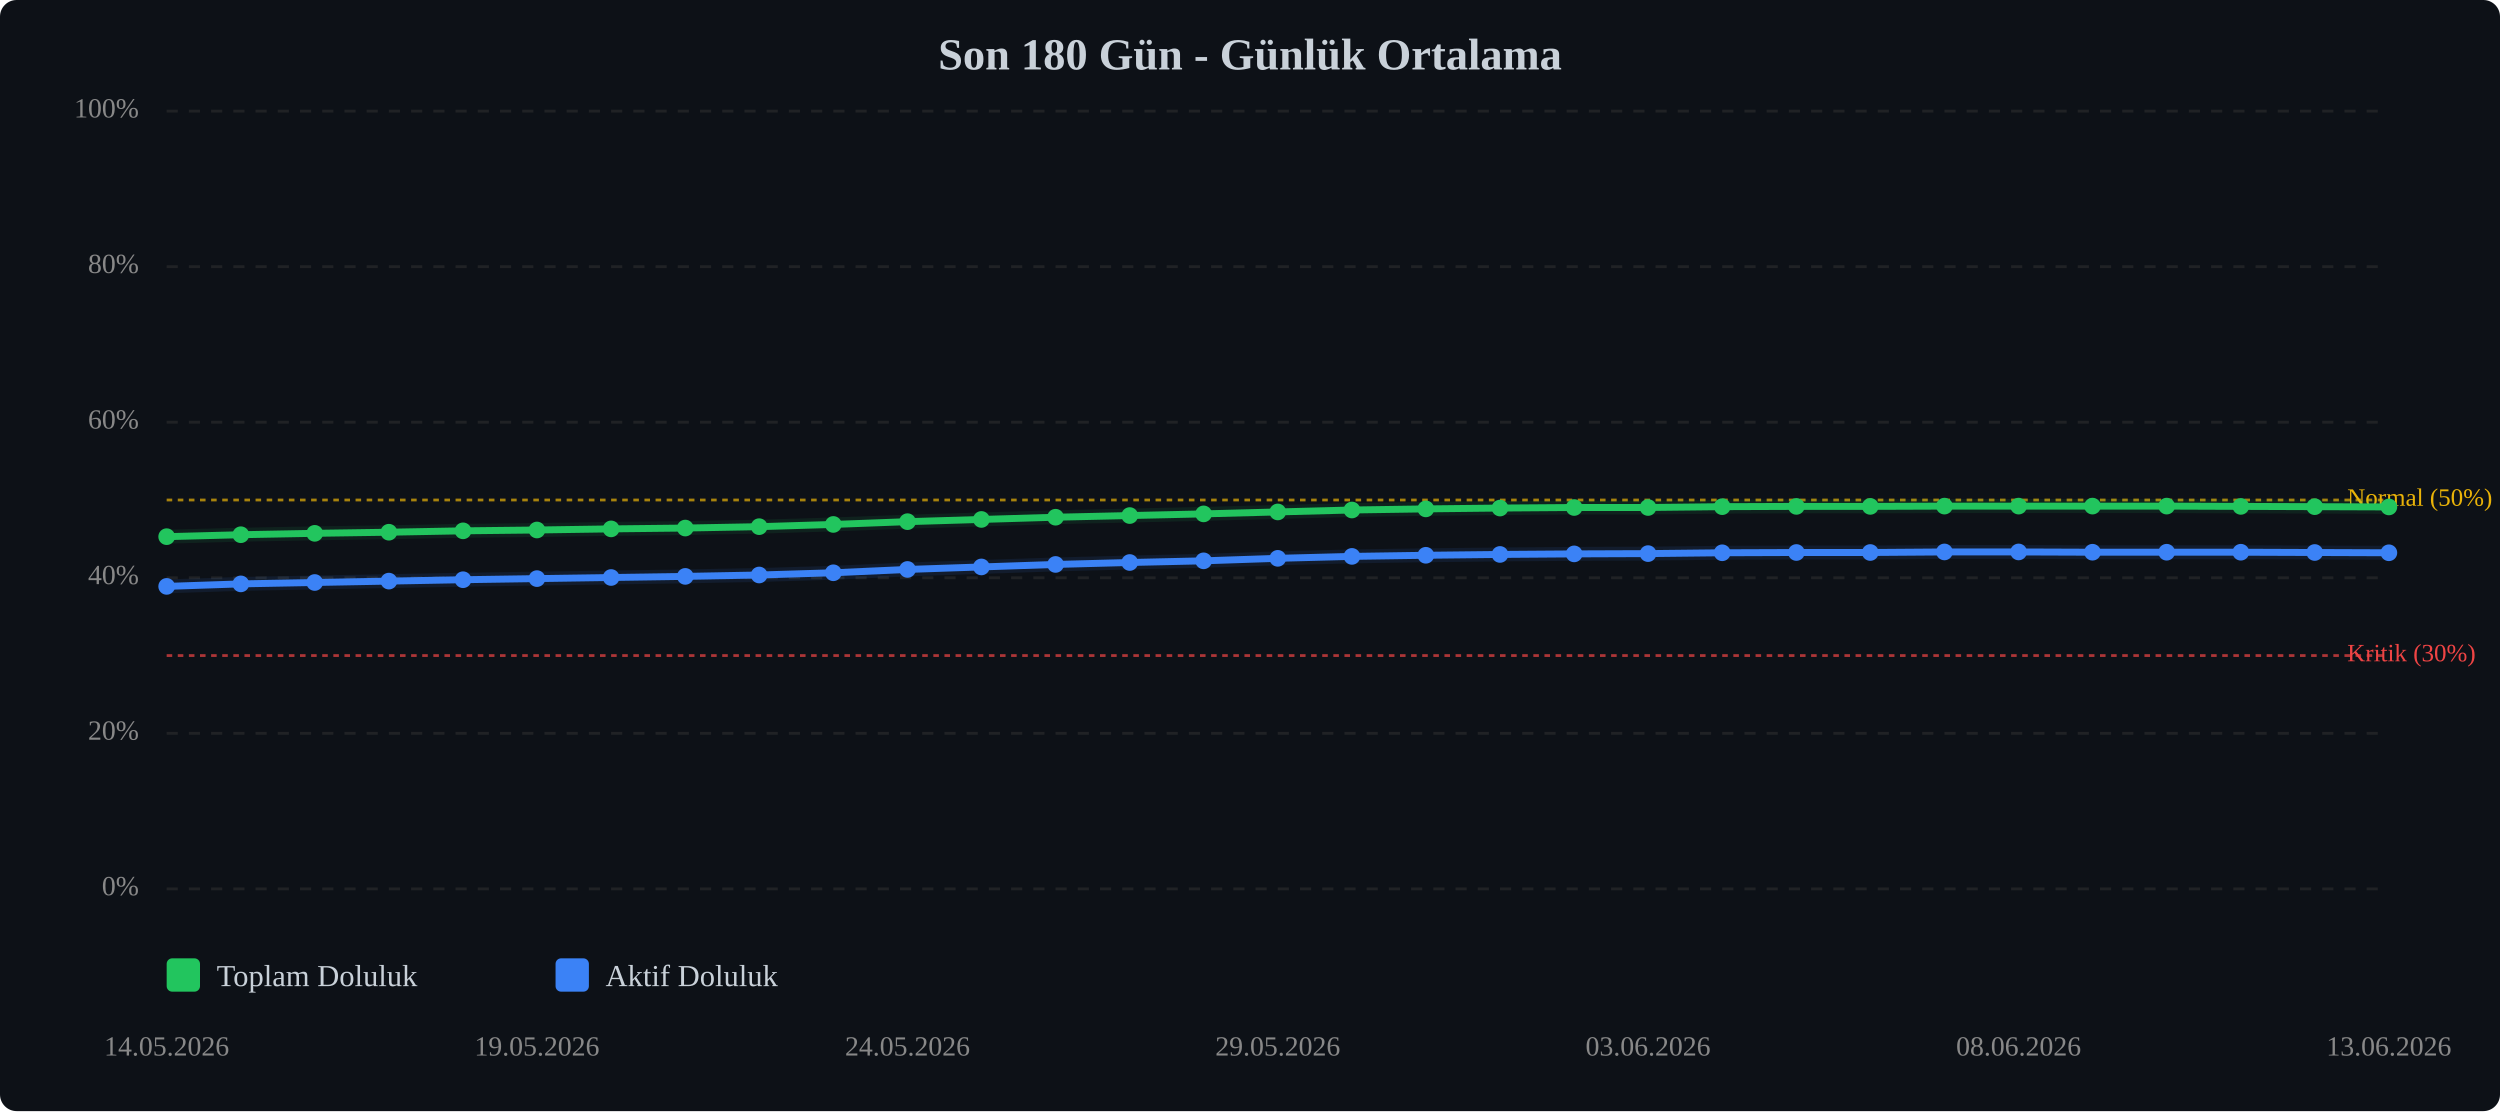
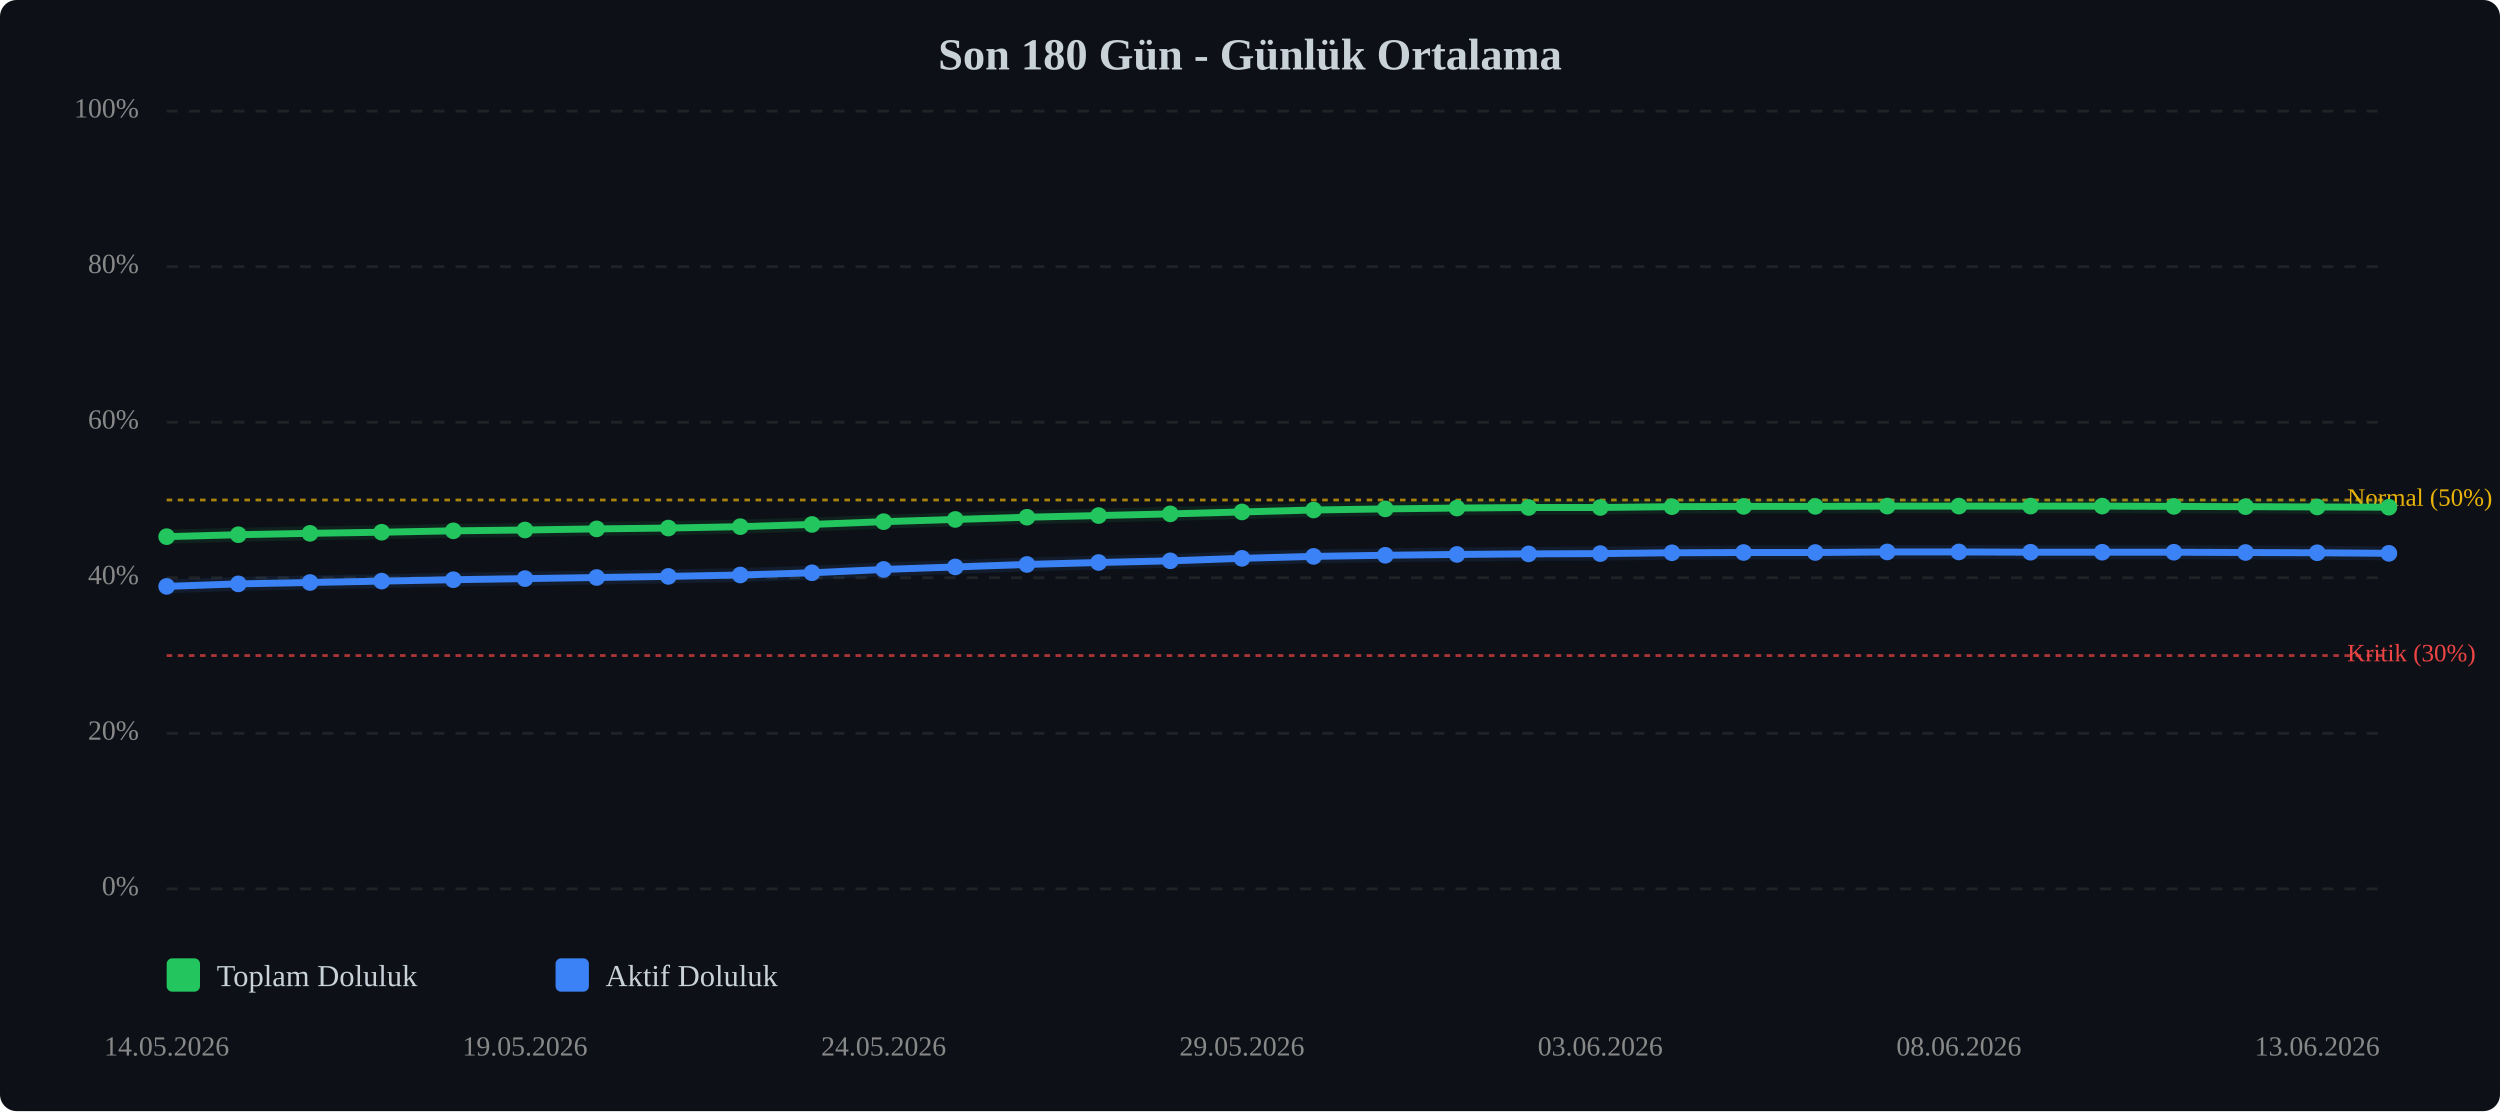
<svg xmlns="http://www.w3.org/2000/svg" viewBox="0 0 900 400" width="100%" style="max-width:900px;">
  <rect width="900" height="400" fill="#0d1117" rx="6" />
  <text x="450.0" y="25" text-anchor="middle" font-size="16" font-weight="bold" fill="#c9d1d9">Son 180 Gün - Günlük Ortalama</text>
  <line x1="60" y1="320.0" x2="860" y2="320.0" stroke="#333" stroke-width="1" stroke-dasharray="4,4" opacity="0.5" />
  <text x="50" y="320.0" text-anchor="end" dominant-baseline="middle" font-size="10" fill="#888">0%</text>
  <line x1="60" y1="264.0" x2="860" y2="264.0" stroke="#333" stroke-width="1" stroke-dasharray="4,4" opacity="0.5" />
  <text x="50" y="264.0" text-anchor="end" dominant-baseline="middle" font-size="10" fill="#888">20%</text>
  <line x1="60" y1="208.0" x2="860" y2="208.0" stroke="#333" stroke-width="1" stroke-dasharray="4,4" opacity="0.5" />
  <text x="50" y="208.0" text-anchor="end" dominant-baseline="middle" font-size="10" fill="#888">40%</text>
  <line x1="60" y1="152.0" x2="860" y2="152.0" stroke="#333" stroke-width="1" stroke-dasharray="4,4" opacity="0.5" />
  <text x="50" y="152.0" text-anchor="end" dominant-baseline="middle" font-size="10" fill="#888">60%</text>
  <line x1="60" y1="96.0" x2="860" y2="96.0" stroke="#333" stroke-width="1" stroke-dasharray="4,4" opacity="0.5" />
  <text x="50" y="96.0" text-anchor="end" dominant-baseline="middle" font-size="10" fill="#888">80%</text>
  <line x1="60" y1="40.0" x2="860" y2="40.0" stroke="#333" stroke-width="1" stroke-dasharray="4,4" opacity="0.5" />
  <text x="50" y="40.0" text-anchor="end" dominant-baseline="middle" font-size="10" fill="#888">100%</text>
  <line x1="60" y1="236.0" x2="860" y2="236.0" stroke="#ef4444" stroke-width="1" stroke-dasharray="2,2" opacity="0.7" />
  <text x="845" y="236.0" dominant-baseline="middle" font-size="9" fill="#ef4444">Kritik (30%)</text>
  <line x1="60" y1="180.0" x2="860" y2="180.0" stroke="#eab308" stroke-width="1" stroke-dasharray="2,2" opacity="0.7" />
  <text x="845" y="180.0" dominant-baseline="middle" font-size="9" fill="#eab308">Normal (50%)</text>
-   <polyline points="60.0,193.2 86.7,192.5 113.3,192.0 140.0,191.6 166.7,191.1 193.3,190.8 220.0,190.4 246.7,190.1 273.3,189.6 300.0,188.8 326.7,187.8 353.3,187.0 380.0,186.2 406.7,185.6 433.3,185.0 460.0,184.3 486.7,183.6 513.3,183.2 540.0,182.9 566.7,182.7 593.3,182.7 620.0,182.4 646.7,182.3 673.3,182.3 700.0,182.2 726.7,182.2 753.3,182.2 780.0,182.2 806.7,182.3 833.3,182.4 860.0,182.5" fill="none" stroke="#22c55e" stroke-width="2.5" stroke-linecap="round" stroke-linejoin="round" />
-   <polyline points="60.0,193.2 86.7,192.5 113.3,192.0 140.0,191.6 166.7,191.1 193.3,190.8 220.0,190.4 246.7,190.1 273.3,189.6 300.0,188.8 326.7,187.8 353.3,187.0 380.0,186.2 406.7,185.6 433.3,185.0 460.0,184.3 486.7,183.6 513.3,183.2 540.0,182.9 566.7,182.7 593.3,182.7 620.0,182.4 646.7,182.3 673.3,182.3 700.0,182.2 726.7,182.2 753.3,182.2 780.0,182.2 806.7,182.3 833.3,182.4 860.0,182.5" fill="none" stroke="#22c55e" stroke-width="5" opacity="0.1" stroke-linecap="round" stroke-linejoin="round" />
-   <polyline points="60.0,211.1 86.7,210.2 113.3,209.7 140.0,209.2 166.7,208.7 193.3,208.3 220.0,207.9 246.7,207.5 273.3,207.0 300.0,206.2 326.7,205.0 353.3,204.1 380.0,203.2 406.7,202.5 433.3,201.9 460.0,201.0 486.7,200.3 513.3,199.9 540.0,199.6 566.7,199.4 593.3,199.3 620.0,199.0 646.7,198.9 673.3,198.9 700.0,198.7 726.7,198.7 753.3,198.8 780.0,198.8 806.7,198.8 833.3,198.9 860.0,199.0" fill="none" stroke="#3b82f6" stroke-width="2.5" stroke-linecap="round" stroke-linejoin="round" />
-   <polyline points="60.0,211.1 86.7,210.2 113.3,209.7 140.0,209.2 166.7,208.7 193.3,208.3 220.0,207.9 246.7,207.5 273.3,207.0 300.0,206.2 326.7,205.0 353.3,204.1 380.0,203.2 406.7,202.5 433.3,201.9 460.0,201.0 486.7,200.3 513.3,199.9 540.0,199.6 566.7,199.4 593.3,199.3 620.0,199.0 646.7,198.9 673.3,198.9 700.0,198.7 726.7,198.7 753.3,198.8 780.0,198.8 806.7,198.8 833.3,198.9 860.0,199.0" fill="none" stroke="#3b82f6" stroke-width="5" opacity="0.1" stroke-linecap="round" stroke-linejoin="round" />
+   <polyline points="60.0,193.2 85.8,192.5 111.6,192.0 137.4,191.6 163.2,191.1 189.0,190.8 214.8,190.4 240.6,190.1 266.5,189.6 292.3,188.8 318.1,187.8 343.9,187.0 369.7,186.2 395.5,185.6 421.3,185.0 447.1,184.3 472.9,183.6 498.7,183.2 524.5,182.9 550.3,182.7 576.1,182.7 601.9,182.4 627.7,182.3 653.5,182.3 679.4,182.2 705.2,182.2 731.0,182.2 756.8,182.2 782.6,182.3 808.4,182.4 834.2,182.5 860.0,182.6" fill="none" stroke="#22c55e" stroke-width="2.5" stroke-linecap="round" stroke-linejoin="round" />
+   <polyline points="60.0,193.2 85.8,192.5 111.6,192.0 137.4,191.6 163.2,191.1 189.0,190.8 214.8,190.4 240.6,190.1 266.5,189.6 292.3,188.8 318.1,187.8 343.9,187.0 369.7,186.2 395.5,185.6 421.3,185.0 447.1,184.3 472.9,183.6 498.7,183.2 524.5,182.9 550.3,182.7 576.1,182.7 601.9,182.4 627.7,182.3 653.5,182.3 679.4,182.2 705.2,182.2 731.0,182.2 756.8,182.2 782.6,182.3 808.4,182.4 834.2,182.5 860.0,182.6" fill="none" stroke="#22c55e" stroke-width="5" opacity="0.1" stroke-linecap="round" stroke-linejoin="round" />
+   <polyline points="60.0,211.1 85.8,210.2 111.6,209.7 137.4,209.2 163.2,208.7 189.0,208.3 214.8,207.9 240.6,207.5 266.5,207.0 292.3,206.2 318.1,205.0 343.9,204.1 369.7,203.2 395.5,202.5 421.3,201.9 447.1,201.0 472.9,200.3 498.7,199.9 524.5,199.6 550.3,199.4 576.1,199.3 601.9,199.0 627.7,198.9 653.5,198.9 679.4,198.7 705.2,198.7 731.0,198.8 756.8,198.8 782.6,198.8 808.4,198.9 834.2,199.0 860.0,199.2" fill="none" stroke="#3b82f6" stroke-width="2.5" stroke-linecap="round" stroke-linejoin="round" />
+   <polyline points="60.0,211.1 85.8,210.2 111.6,209.7 137.4,209.2 163.2,208.7 189.0,208.3 214.8,207.9 240.6,207.5 266.5,207.0 292.3,206.2 318.1,205.0 343.9,204.1 369.7,203.2 395.5,202.5 421.3,201.9 447.1,201.0 472.9,200.3 498.7,199.9 524.5,199.6 550.3,199.4 576.1,199.3 601.9,199.0 627.7,198.9 653.5,198.9 679.4,198.7 705.2,198.7 731.0,198.8 756.8,198.8 782.6,198.8 808.4,198.9 834.2,199.0 860.0,199.2" fill="none" stroke="#3b82f6" stroke-width="5" opacity="0.1" stroke-linecap="round" stroke-linejoin="round" />
  <circle cx="60.0" cy="193.2" r="3" fill="#22c55e" />
-   <circle cx="86.7" cy="192.5" r="3" fill="#22c55e" />
-   <circle cx="113.3" cy="192.0" r="3" fill="#22c55e" />
-   <circle cx="140.0" cy="191.6" r="3" fill="#22c55e" />
-   <circle cx="166.7" cy="191.1" r="3" fill="#22c55e" />
-   <circle cx="193.3" cy="190.8" r="3" fill="#22c55e" />
-   <circle cx="220.0" cy="190.4" r="3" fill="#22c55e" />
-   <circle cx="246.7" cy="190.1" r="3" fill="#22c55e" />
-   <circle cx="273.3" cy="189.6" r="3" fill="#22c55e" />
-   <circle cx="300.0" cy="188.8" r="3" fill="#22c55e" />
-   <circle cx="326.7" cy="187.8" r="3" fill="#22c55e" />
-   <circle cx="353.3" cy="187.0" r="3" fill="#22c55e" />
-   <circle cx="380.0" cy="186.2" r="3" fill="#22c55e" />
-   <circle cx="406.7" cy="185.6" r="3" fill="#22c55e" />
-   <circle cx="433.3" cy="185.0" r="3" fill="#22c55e" />
-   <circle cx="460.0" cy="184.3" r="3" fill="#22c55e" />
-   <circle cx="486.7" cy="183.6" r="3" fill="#22c55e" />
-   <circle cx="513.3" cy="183.2" r="3" fill="#22c55e" />
-   <circle cx="540.0" cy="182.9" r="3" fill="#22c55e" />
-   <circle cx="566.7" cy="182.7" r="3" fill="#22c55e" />
-   <circle cx="593.3" cy="182.7" r="3" fill="#22c55e" />
-   <circle cx="620.0" cy="182.4" r="3" fill="#22c55e" />
-   <circle cx="646.7" cy="182.3" r="3" fill="#22c55e" />
-   <circle cx="673.3" cy="182.3" r="3" fill="#22c55e" />
-   <circle cx="700.0" cy="182.2" r="3" fill="#22c55e" />
-   <circle cx="726.7" cy="182.2" r="3" fill="#22c55e" />
-   <circle cx="753.3" cy="182.2" r="3" fill="#22c55e" />
-   <circle cx="780.0" cy="182.2" r="3" fill="#22c55e" />
-   <circle cx="806.7" cy="182.3" r="3" fill="#22c55e" />
-   <circle cx="833.3" cy="182.4" r="3" fill="#22c55e" />
-   <circle cx="860.0" cy="182.5" r="3" fill="#22c55e" />
+   <circle cx="85.8" cy="192.5" r="3" fill="#22c55e" />
+   <circle cx="111.6" cy="192.0" r="3" fill="#22c55e" />
+   <circle cx="137.4" cy="191.6" r="3" fill="#22c55e" />
+   <circle cx="163.2" cy="191.1" r="3" fill="#22c55e" />
+   <circle cx="189.0" cy="190.8" r="3" fill="#22c55e" />
+   <circle cx="214.8" cy="190.4" r="3" fill="#22c55e" />
+   <circle cx="240.6" cy="190.1" r="3" fill="#22c55e" />
+   <circle cx="266.5" cy="189.6" r="3" fill="#22c55e" />
+   <circle cx="292.3" cy="188.8" r="3" fill="#22c55e" />
+   <circle cx="318.1" cy="187.8" r="3" fill="#22c55e" />
+   <circle cx="343.9" cy="187.0" r="3" fill="#22c55e" />
+   <circle cx="369.7" cy="186.2" r="3" fill="#22c55e" />
+   <circle cx="395.5" cy="185.6" r="3" fill="#22c55e" />
+   <circle cx="421.3" cy="185.0" r="3" fill="#22c55e" />
+   <circle cx="447.1" cy="184.3" r="3" fill="#22c55e" />
+   <circle cx="472.9" cy="183.6" r="3" fill="#22c55e" />
+   <circle cx="498.7" cy="183.2" r="3" fill="#22c55e" />
+   <circle cx="524.5" cy="182.9" r="3" fill="#22c55e" />
+   <circle cx="550.3" cy="182.7" r="3" fill="#22c55e" />
+   <circle cx="576.1" cy="182.7" r="3" fill="#22c55e" />
+   <circle cx="601.9" cy="182.4" r="3" fill="#22c55e" />
+   <circle cx="627.7" cy="182.3" r="3" fill="#22c55e" />
+   <circle cx="653.5" cy="182.3" r="3" fill="#22c55e" />
+   <circle cx="679.4" cy="182.2" r="3" fill="#22c55e" />
+   <circle cx="705.2" cy="182.2" r="3" fill="#22c55e" />
+   <circle cx="731.0" cy="182.2" r="3" fill="#22c55e" />
+   <circle cx="756.8" cy="182.2" r="3" fill="#22c55e" />
+   <circle cx="782.6" cy="182.3" r="3" fill="#22c55e" />
+   <circle cx="808.4" cy="182.4" r="3" fill="#22c55e" />
+   <circle cx="834.2" cy="182.5" r="3" fill="#22c55e" />
+   <circle cx="860.0" cy="182.6" r="3" fill="#22c55e" />
  <circle cx="60.0" cy="211.1" r="3" fill="#3b82f6" />
-   <circle cx="86.7" cy="210.2" r="3" fill="#3b82f6" />
-   <circle cx="113.3" cy="209.7" r="3" fill="#3b82f6" />
-   <circle cx="140.0" cy="209.2" r="3" fill="#3b82f6" />
-   <circle cx="166.7" cy="208.7" r="3" fill="#3b82f6" />
-   <circle cx="193.3" cy="208.3" r="3" fill="#3b82f6" />
-   <circle cx="220.0" cy="207.9" r="3" fill="#3b82f6" />
-   <circle cx="246.7" cy="207.5" r="3" fill="#3b82f6" />
-   <circle cx="273.3" cy="207.0" r="3" fill="#3b82f6" />
-   <circle cx="300.0" cy="206.2" r="3" fill="#3b82f6" />
-   <circle cx="326.7" cy="205.0" r="3" fill="#3b82f6" />
-   <circle cx="353.3" cy="204.1" r="3" fill="#3b82f6" />
-   <circle cx="380.0" cy="203.2" r="3" fill="#3b82f6" />
-   <circle cx="406.7" cy="202.5" r="3" fill="#3b82f6" />
-   <circle cx="433.3" cy="201.9" r="3" fill="#3b82f6" />
-   <circle cx="460.0" cy="201.0" r="3" fill="#3b82f6" />
-   <circle cx="486.7" cy="200.3" r="3" fill="#3b82f6" />
-   <circle cx="513.3" cy="199.9" r="3" fill="#3b82f6" />
-   <circle cx="540.0" cy="199.6" r="3" fill="#3b82f6" />
-   <circle cx="566.7" cy="199.4" r="3" fill="#3b82f6" />
-   <circle cx="593.3" cy="199.3" r="3" fill="#3b82f6" />
-   <circle cx="620.0" cy="199.0" r="3" fill="#3b82f6" />
-   <circle cx="646.7" cy="198.9" r="3" fill="#3b82f6" />
-   <circle cx="673.3" cy="198.9" r="3" fill="#3b82f6" />
-   <circle cx="700.0" cy="198.7" r="3" fill="#3b82f6" />
-   <circle cx="726.7" cy="198.7" r="3" fill="#3b82f6" />
-   <circle cx="753.3" cy="198.8" r="3" fill="#3b82f6" />
-   <circle cx="780.0" cy="198.8" r="3" fill="#3b82f6" />
-   <circle cx="806.7" cy="198.8" r="3" fill="#3b82f6" />
-   <circle cx="833.3" cy="198.9" r="3" fill="#3b82f6" />
-   <circle cx="860.0" cy="199.0" r="3" fill="#3b82f6" />
+   <circle cx="85.8" cy="210.2" r="3" fill="#3b82f6" />
+   <circle cx="111.6" cy="209.7" r="3" fill="#3b82f6" />
+   <circle cx="137.4" cy="209.2" r="3" fill="#3b82f6" />
+   <circle cx="163.2" cy="208.7" r="3" fill="#3b82f6" />
+   <circle cx="189.0" cy="208.3" r="3" fill="#3b82f6" />
+   <circle cx="214.8" cy="207.9" r="3" fill="#3b82f6" />
+   <circle cx="240.6" cy="207.5" r="3" fill="#3b82f6" />
+   <circle cx="266.5" cy="207.0" r="3" fill="#3b82f6" />
+   <circle cx="292.3" cy="206.2" r="3" fill="#3b82f6" />
+   <circle cx="318.1" cy="205.0" r="3" fill="#3b82f6" />
+   <circle cx="343.9" cy="204.1" r="3" fill="#3b82f6" />
+   <circle cx="369.7" cy="203.2" r="3" fill="#3b82f6" />
+   <circle cx="395.5" cy="202.5" r="3" fill="#3b82f6" />
+   <circle cx="421.3" cy="201.9" r="3" fill="#3b82f6" />
+   <circle cx="447.1" cy="201.0" r="3" fill="#3b82f6" />
+   <circle cx="472.9" cy="200.3" r="3" fill="#3b82f6" />
+   <circle cx="498.7" cy="199.9" r="3" fill="#3b82f6" />
+   <circle cx="524.5" cy="199.6" r="3" fill="#3b82f6" />
+   <circle cx="550.3" cy="199.4" r="3" fill="#3b82f6" />
+   <circle cx="576.1" cy="199.3" r="3" fill="#3b82f6" />
+   <circle cx="601.9" cy="199.0" r="3" fill="#3b82f6" />
+   <circle cx="627.7" cy="198.9" r="3" fill="#3b82f6" />
+   <circle cx="653.5" cy="198.9" r="3" fill="#3b82f6" />
+   <circle cx="679.4" cy="198.7" r="3" fill="#3b82f6" />
+   <circle cx="705.2" cy="198.7" r="3" fill="#3b82f6" />
+   <circle cx="731.0" cy="198.8" r="3" fill="#3b82f6" />
+   <circle cx="756.8" cy="198.8" r="3" fill="#3b82f6" />
+   <circle cx="782.6" cy="198.8" r="3" fill="#3b82f6" />
+   <circle cx="808.4" cy="198.9" r="3" fill="#3b82f6" />
+   <circle cx="834.2" cy="199.0" r="3" fill="#3b82f6" />
+   <circle cx="860.0" cy="199.2" r="3" fill="#3b82f6" />
  <text x="60.0" y="380" text-anchor="middle" font-size="10" fill="#888">14.05.2026</text>
-   <text x="193.3" y="380" text-anchor="middle" font-size="10" fill="#888">19.05.2026</text>
-   <text x="326.7" y="380" text-anchor="middle" font-size="10" fill="#888">24.05.2026</text>
-   <text x="460.0" y="380" text-anchor="middle" font-size="10" fill="#888">29.05.2026</text>
-   <text x="593.3" y="380" text-anchor="middle" font-size="10" fill="#888">03.06.2026</text>
-   <text x="726.7" y="380" text-anchor="middle" font-size="10" fill="#888">08.06.2026</text>
-   <text x="860.0" y="380" text-anchor="middle" font-size="10" fill="#888">13.06.2026</text>
+   <text x="189.0" y="380" text-anchor="middle" font-size="10" fill="#888">19.05.2026</text>
+   <text x="318.1" y="380" text-anchor="middle" font-size="10" fill="#888">24.05.2026</text>
+   <text x="447.1" y="380" text-anchor="middle" font-size="10" fill="#888">29.05.2026</text>
+   <text x="576.1" y="380" text-anchor="middle" font-size="10" fill="#888">03.06.2026</text>
+   <text x="705.2" y="380" text-anchor="middle" font-size="10" fill="#888">08.06.2026</text>
+   <text x="834.2" y="380" text-anchor="middle" font-size="10" fill="#888">13.06.2026</text>
  <g transform="translate(60, 345)">
    <rect x="0" y="0" width="12" height="12" fill="#22c55e" rx="2" />
    <text x="18" y="10" font-size="11" fill="#c9d1d9">Toplam Doluluk</text>
    <rect x="140" y="0" width="12" height="12" fill="#3b82f6" rx="2" />
    <text x="158" y="10" font-size="11" fill="#c9d1d9">Aktif Doluluk</text>
  </g>
</svg>
